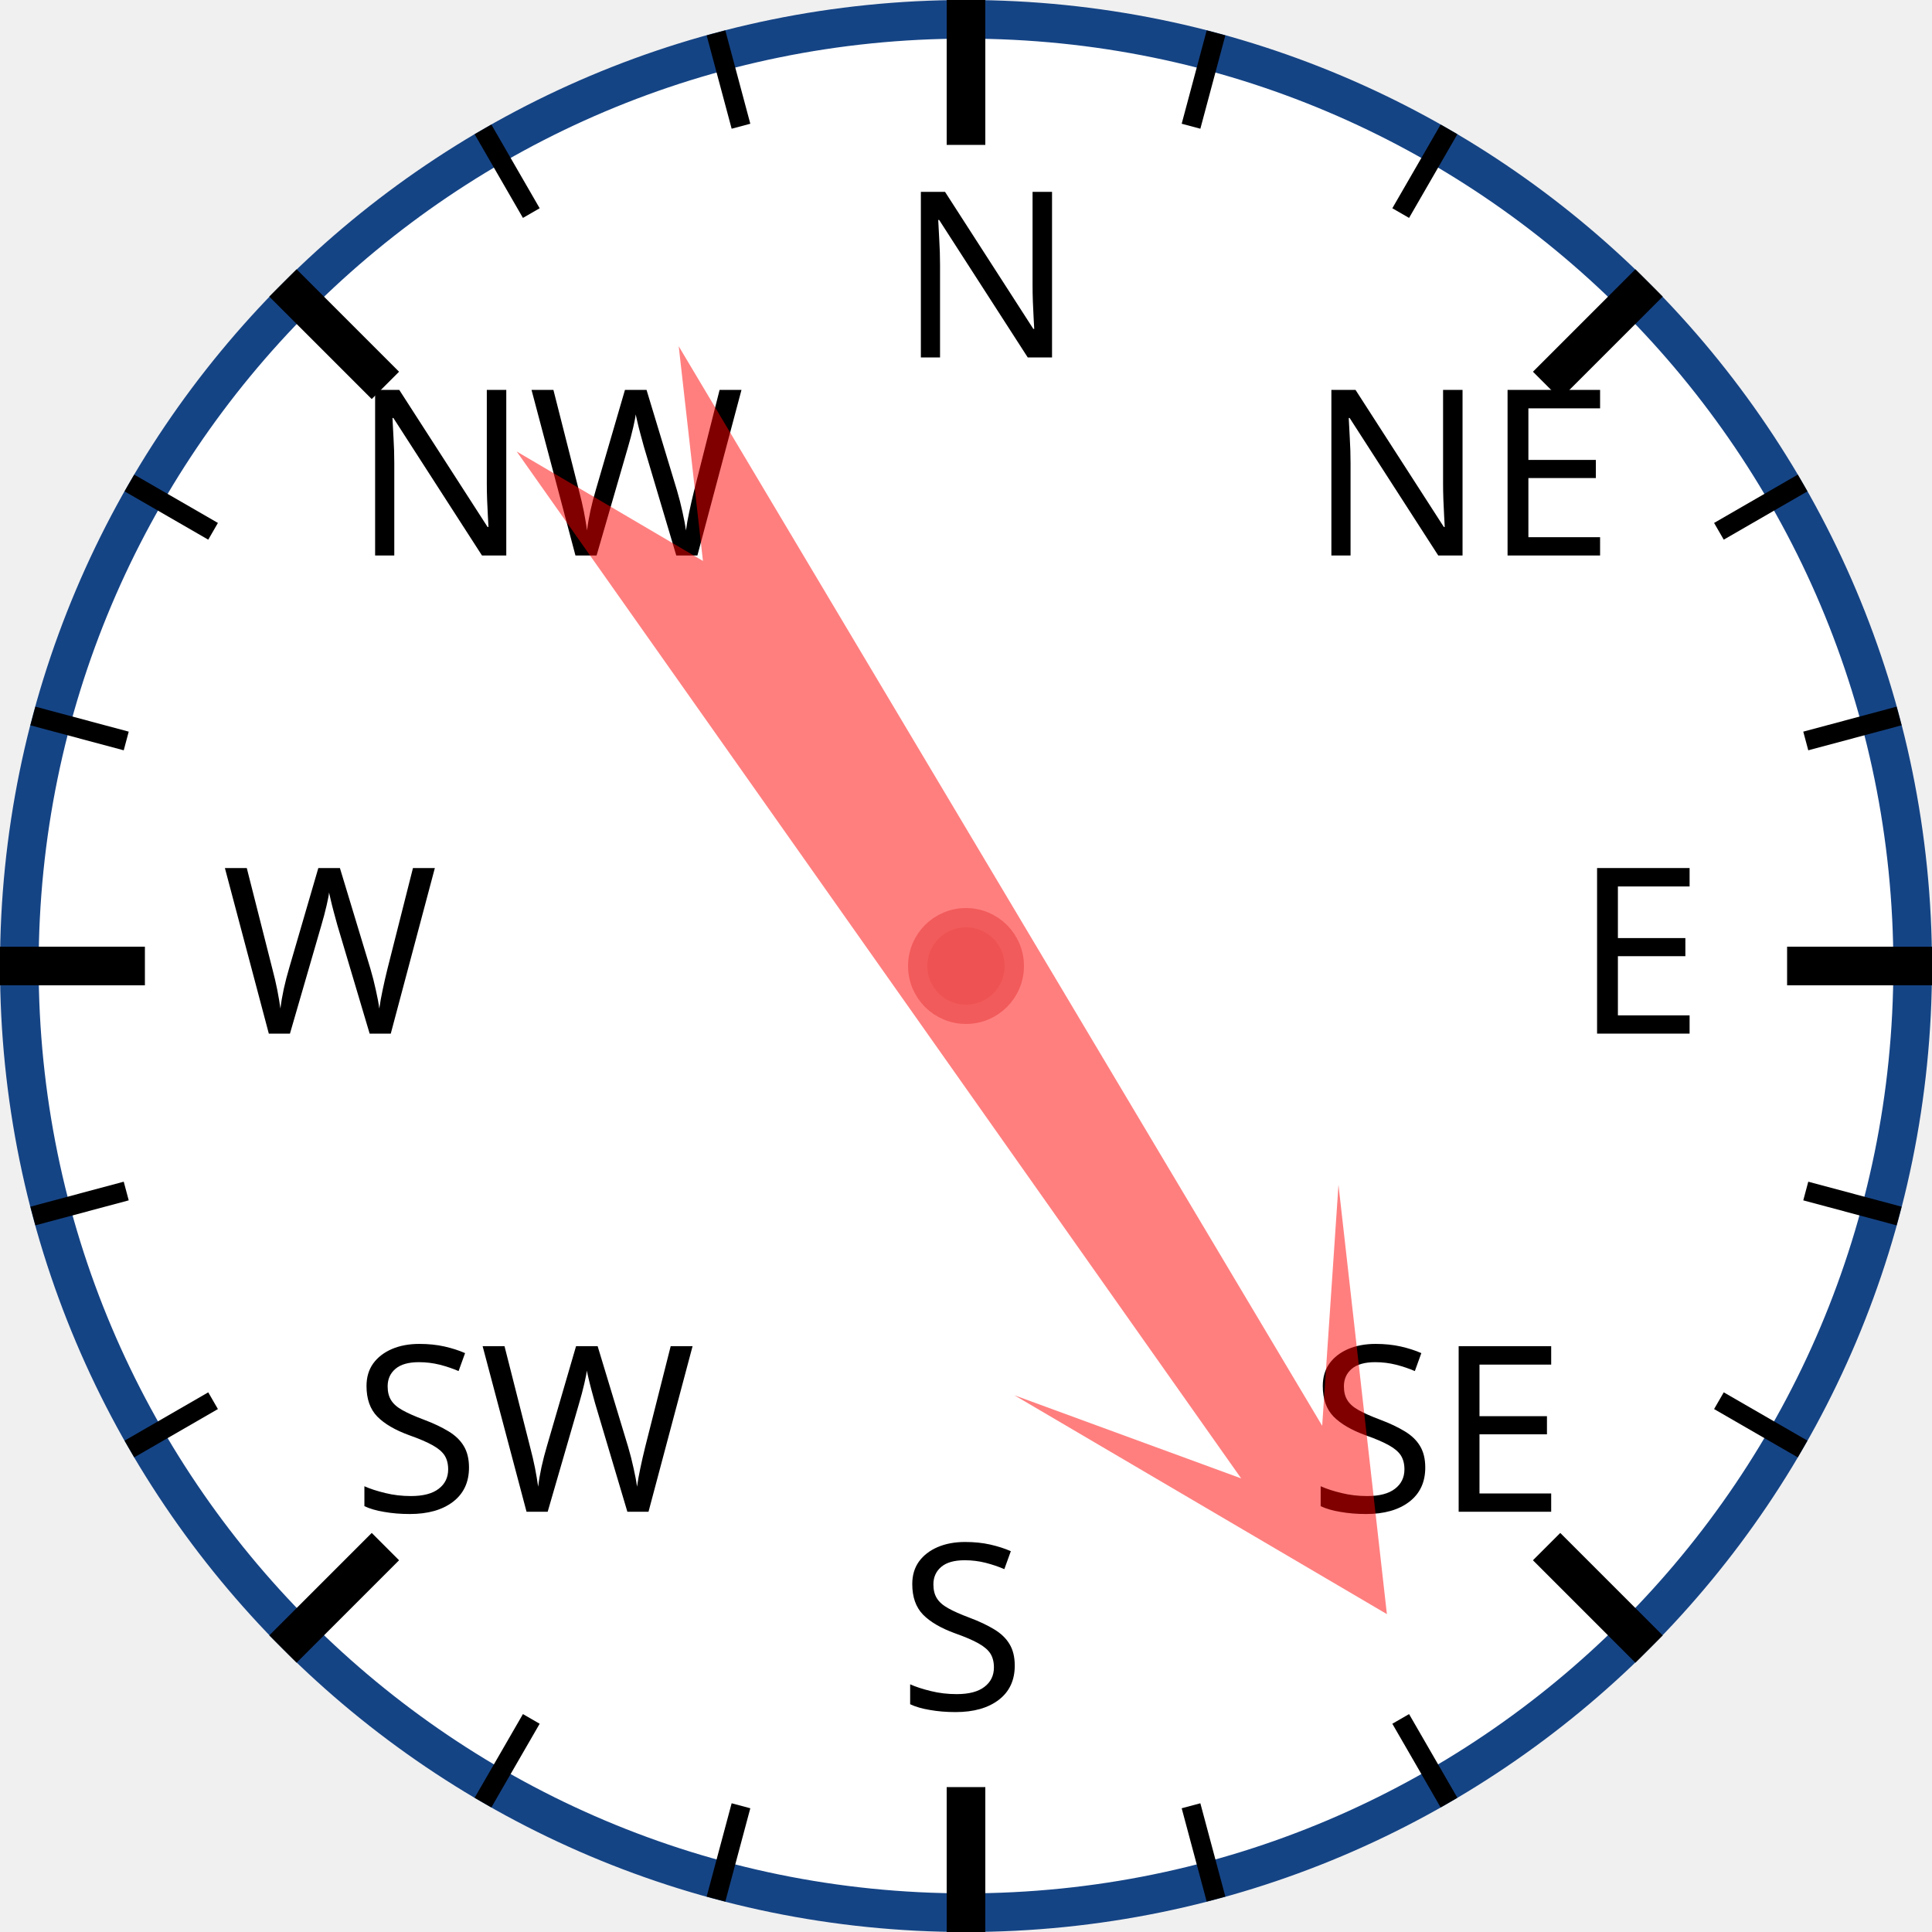
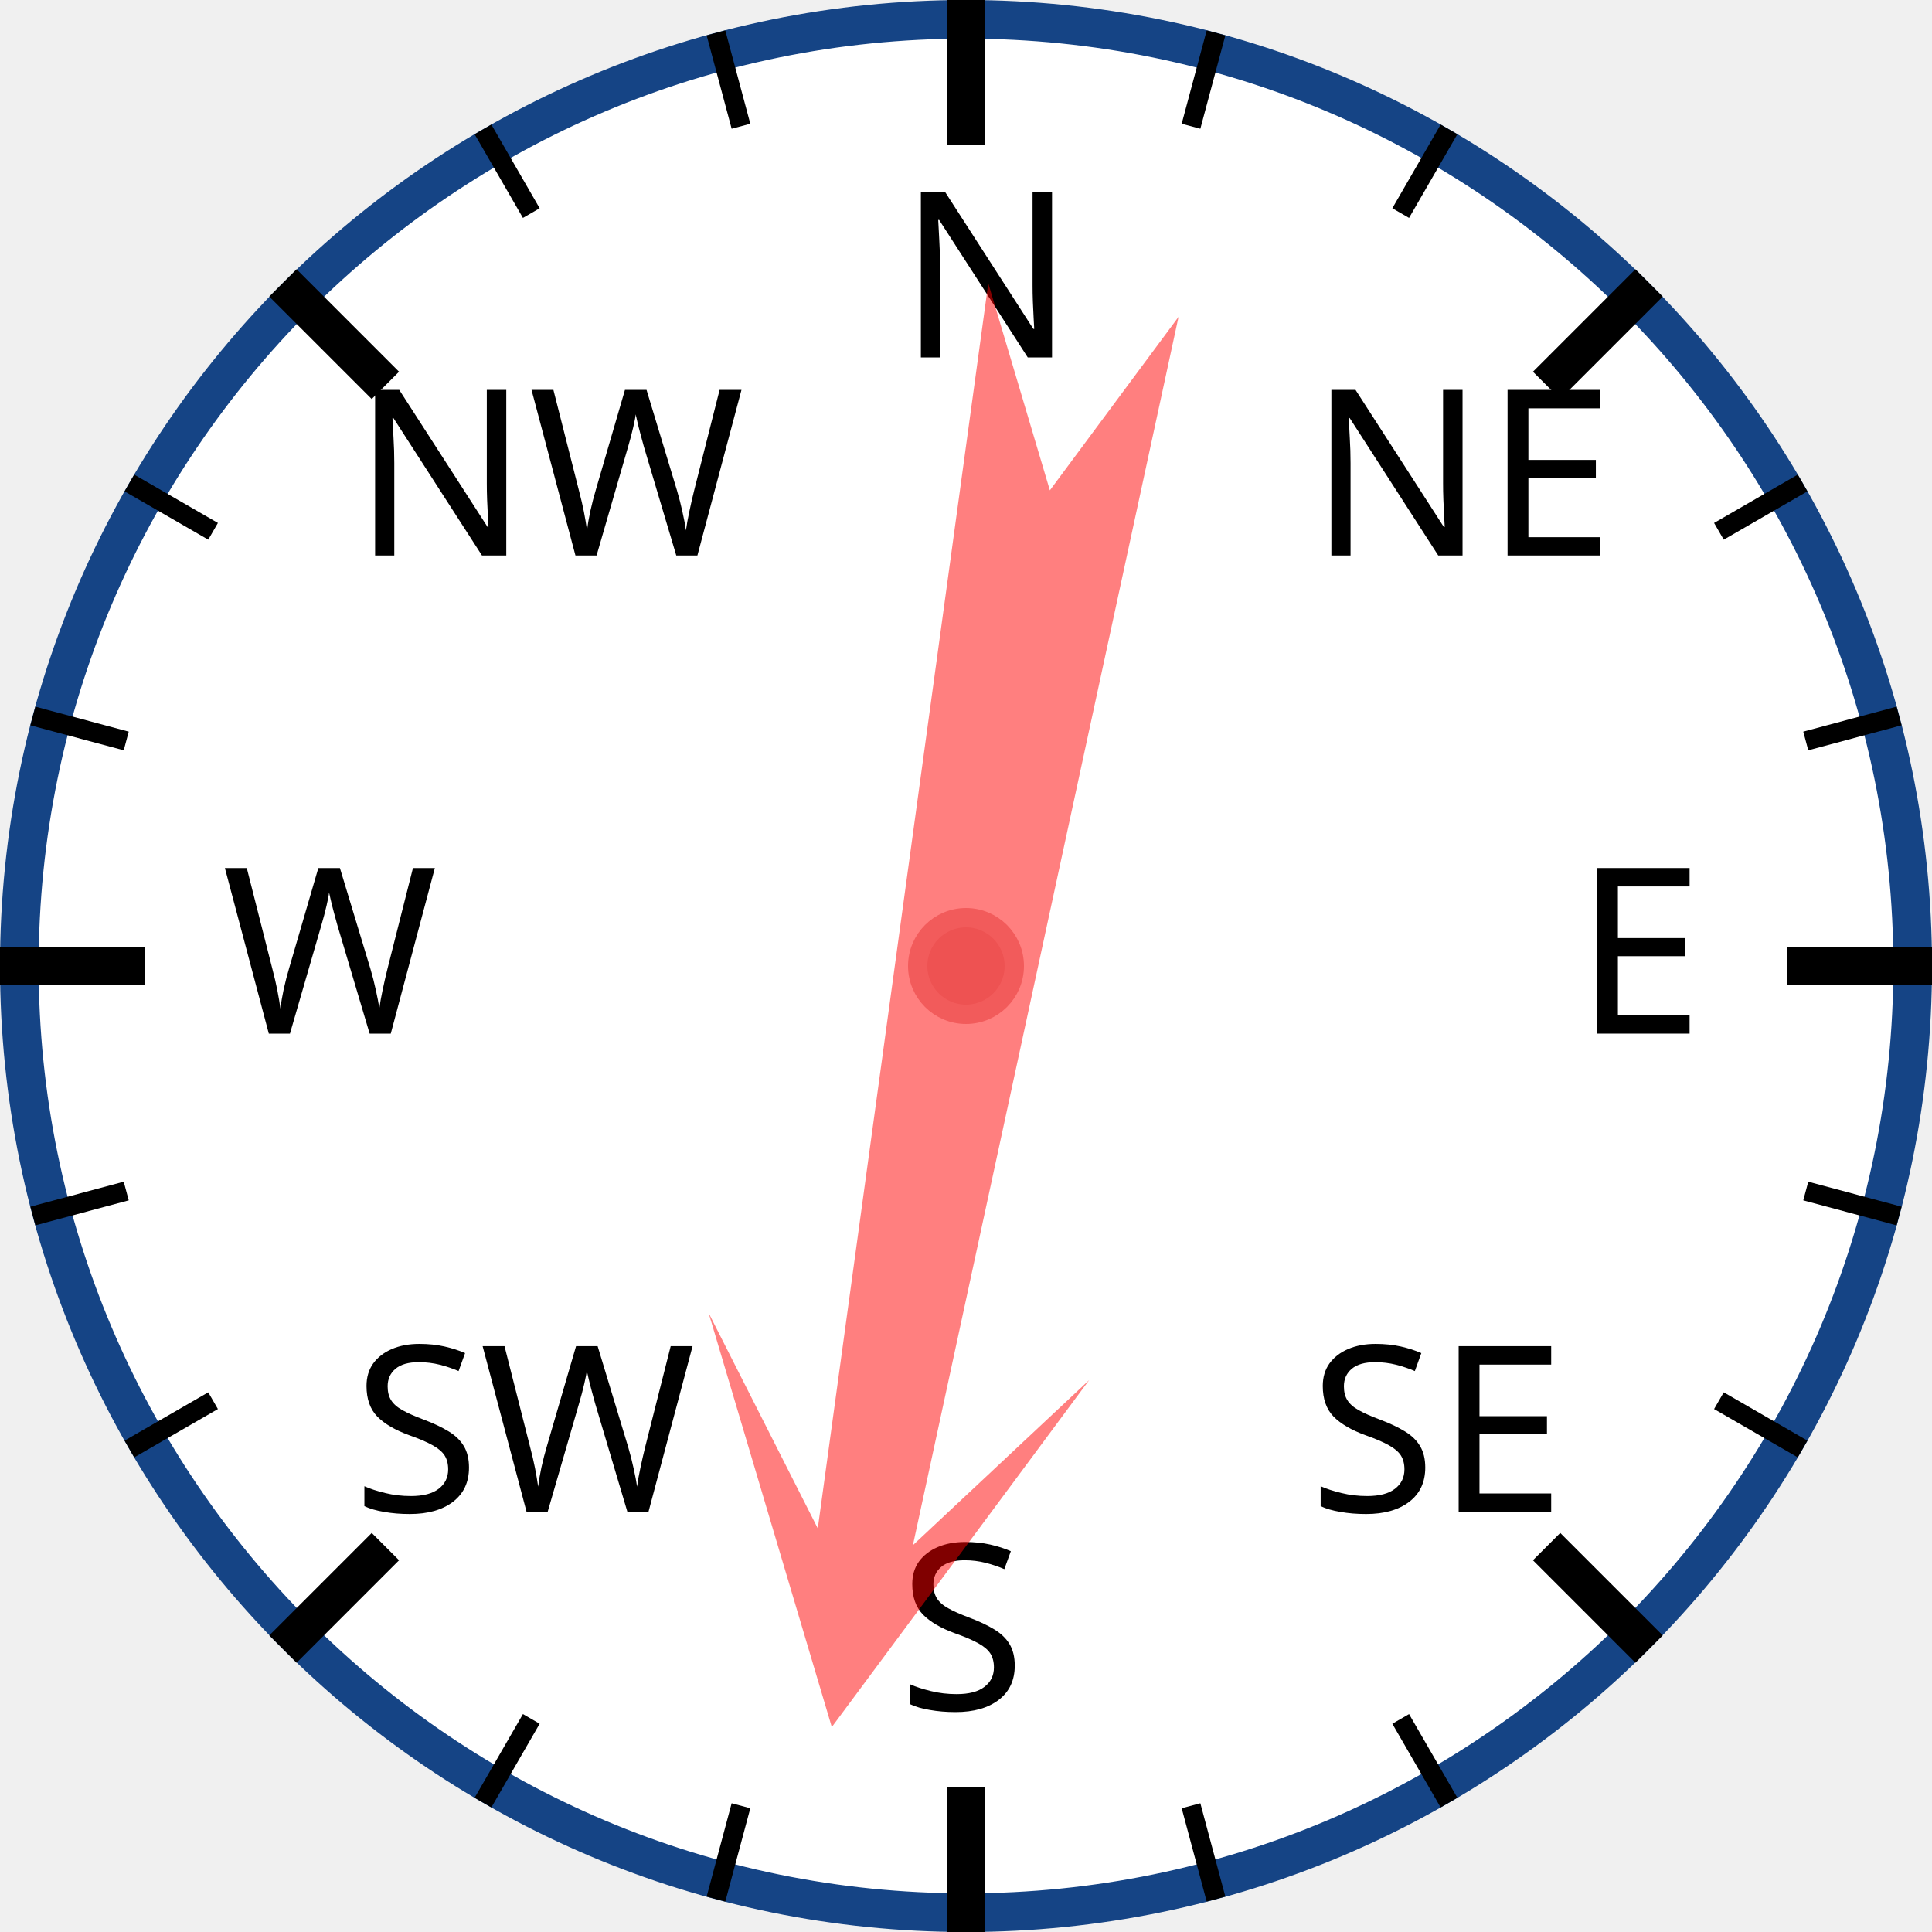
<svg xmlns="http://www.w3.org/2000/svg" width="120px" height="120px" viewBox="0 0 200 200">
  <circle cx="100" cy="100" r="98" style="fill: white; stroke: #154485; stroke-width: 4;" />
  <text x="93.0" y="37.0" style="font-family: sans-serif; font-size: 18pt;">N</text>
  <line x1="100.0" y1="0.0" x2="100.0" y2="15.0" style="stroke: black; stroke-width: 4;" />
  <line x1="74.118" y1="3.407" x2="76.706" y2="13.067" style="stroke: black; stroke-width: 2;" />
  <line x1="50" y1="13.397" x2="55" y2="22.058" style="stroke: black; stroke-width: 2;" />
  <text x="36.503" y="57.503" style="font-family: sans-serif; font-size: 18pt;">NW</text>
  <line x1="29.289" y1="29.289" x2="39.896" y2="39.896" style="stroke: black; stroke-width: 4;" />
  <line x1="13.397" y1="50" x2="22.058" y2="55" style="stroke: black; stroke-width: 2;" />
  <line x1="3.407" y1="74.118" x2="13.067" y2="76.706" style="stroke: black; stroke-width: 2;" />
  <text x="23.0" y="107.0" style="font-family: sans-serif; font-size: 18pt;">W</text>
  <line x1="0.0" y1="100.0" x2="15.0" y2="100.0" style="stroke: black; stroke-width: 4;" />
  <line x1="3.407" y1="125.882" x2="13.067" y2="123.294" style="stroke: black; stroke-width: 2;" />
  <line x1="13.397" y1="150" x2="22.058" y2="145" style="stroke: black; stroke-width: 2;" />
  <text x="36.503" y="156.497" style="font-family: sans-serif; font-size: 18pt;">SW</text>
  <line x1="29.289" y1="170.711" x2="39.896" y2="160.104" style="stroke: black; stroke-width: 4;" />
  <line x1="50" y1="186.603" x2="55" y2="177.942" style="stroke: black; stroke-width: 2;" />
  <line x1="74.118" y1="196.593" x2="76.706" y2="186.933" style="stroke: black; stroke-width: 2;" />
  <text x="93" y="177.0" style="font-family: sans-serif; font-size: 18pt;">S</text>
  <line x1="100" y1="200.0" x2="100" y2="185.0" style="stroke: black; stroke-width: 4;" />
  <line x1="125.882" y1="196.593" x2="123.294" y2="186.933" style="stroke: black; stroke-width: 2;" />
  <line x1="150.0" y1="186.603" x2="145.0" y2="177.942" style="stroke: black; stroke-width: 2;" />
  <text x="135.497" y="156.497" style="font-family: sans-serif; font-size: 18pt;">SE</text>
  <line x1="170.711" y1="170.711" x2="160.104" y2="160.104" style="stroke: black; stroke-width: 4;" />
  <line x1="186.603" y1="150" x2="177.942" y2="145" style="stroke: black; stroke-width: 2;" />
  <line x1="196.593" y1="125.882" x2="186.933" y2="123.294" style="stroke: black; stroke-width: 2;" />
  <text x="163.0" y="107" style="font-family: sans-serif; font-size: 18pt;">E</text>
  <line x1="200.0" y1="100" x2="185.0" y2="100" style="stroke: black; stroke-width: 4;" />
  <line x1="196.593" y1="74.118" x2="186.933" y2="76.706" style="stroke: black; stroke-width: 2;" />
  <line x1="186.603" y1="50" x2="177.942" y2="55" style="stroke: black; stroke-width: 2;" />
  <text x="135.497" y="57.503" style="font-family: sans-serif; font-size: 18pt;">NE</text>
  <line x1="170.711" y1="29.289" x2="160.104" y2="39.896" style="stroke: black; stroke-width: 4;" />
  <line x1="150" y1="13.397" x2="145" y2="22.058" style="stroke: black; stroke-width: 2;" />
  <line x1="125.882" y1="3.407" x2="123.294" y2="13.067" style="stroke: black; stroke-width: 2;" />
-   <polygon points="100 20 120 60 105 40 110 170 100 150 90 170 95 40 80 60" style="fill: red; fill-opacity: 0.5;" transform="rotate(147,100,100)" />
+   <polygon points="100 20 120 60 105 40 110 170 100 150 90 170 95 40 80 60" style="fill: red; fill-opacity: 0.5;" transform="rotate(190,100,100)" />
  <circle cx="100" cy="100" r="5" style="fill: #EE5252; stroke: #F25B5B; stroke-width: 2;" />
</svg>
